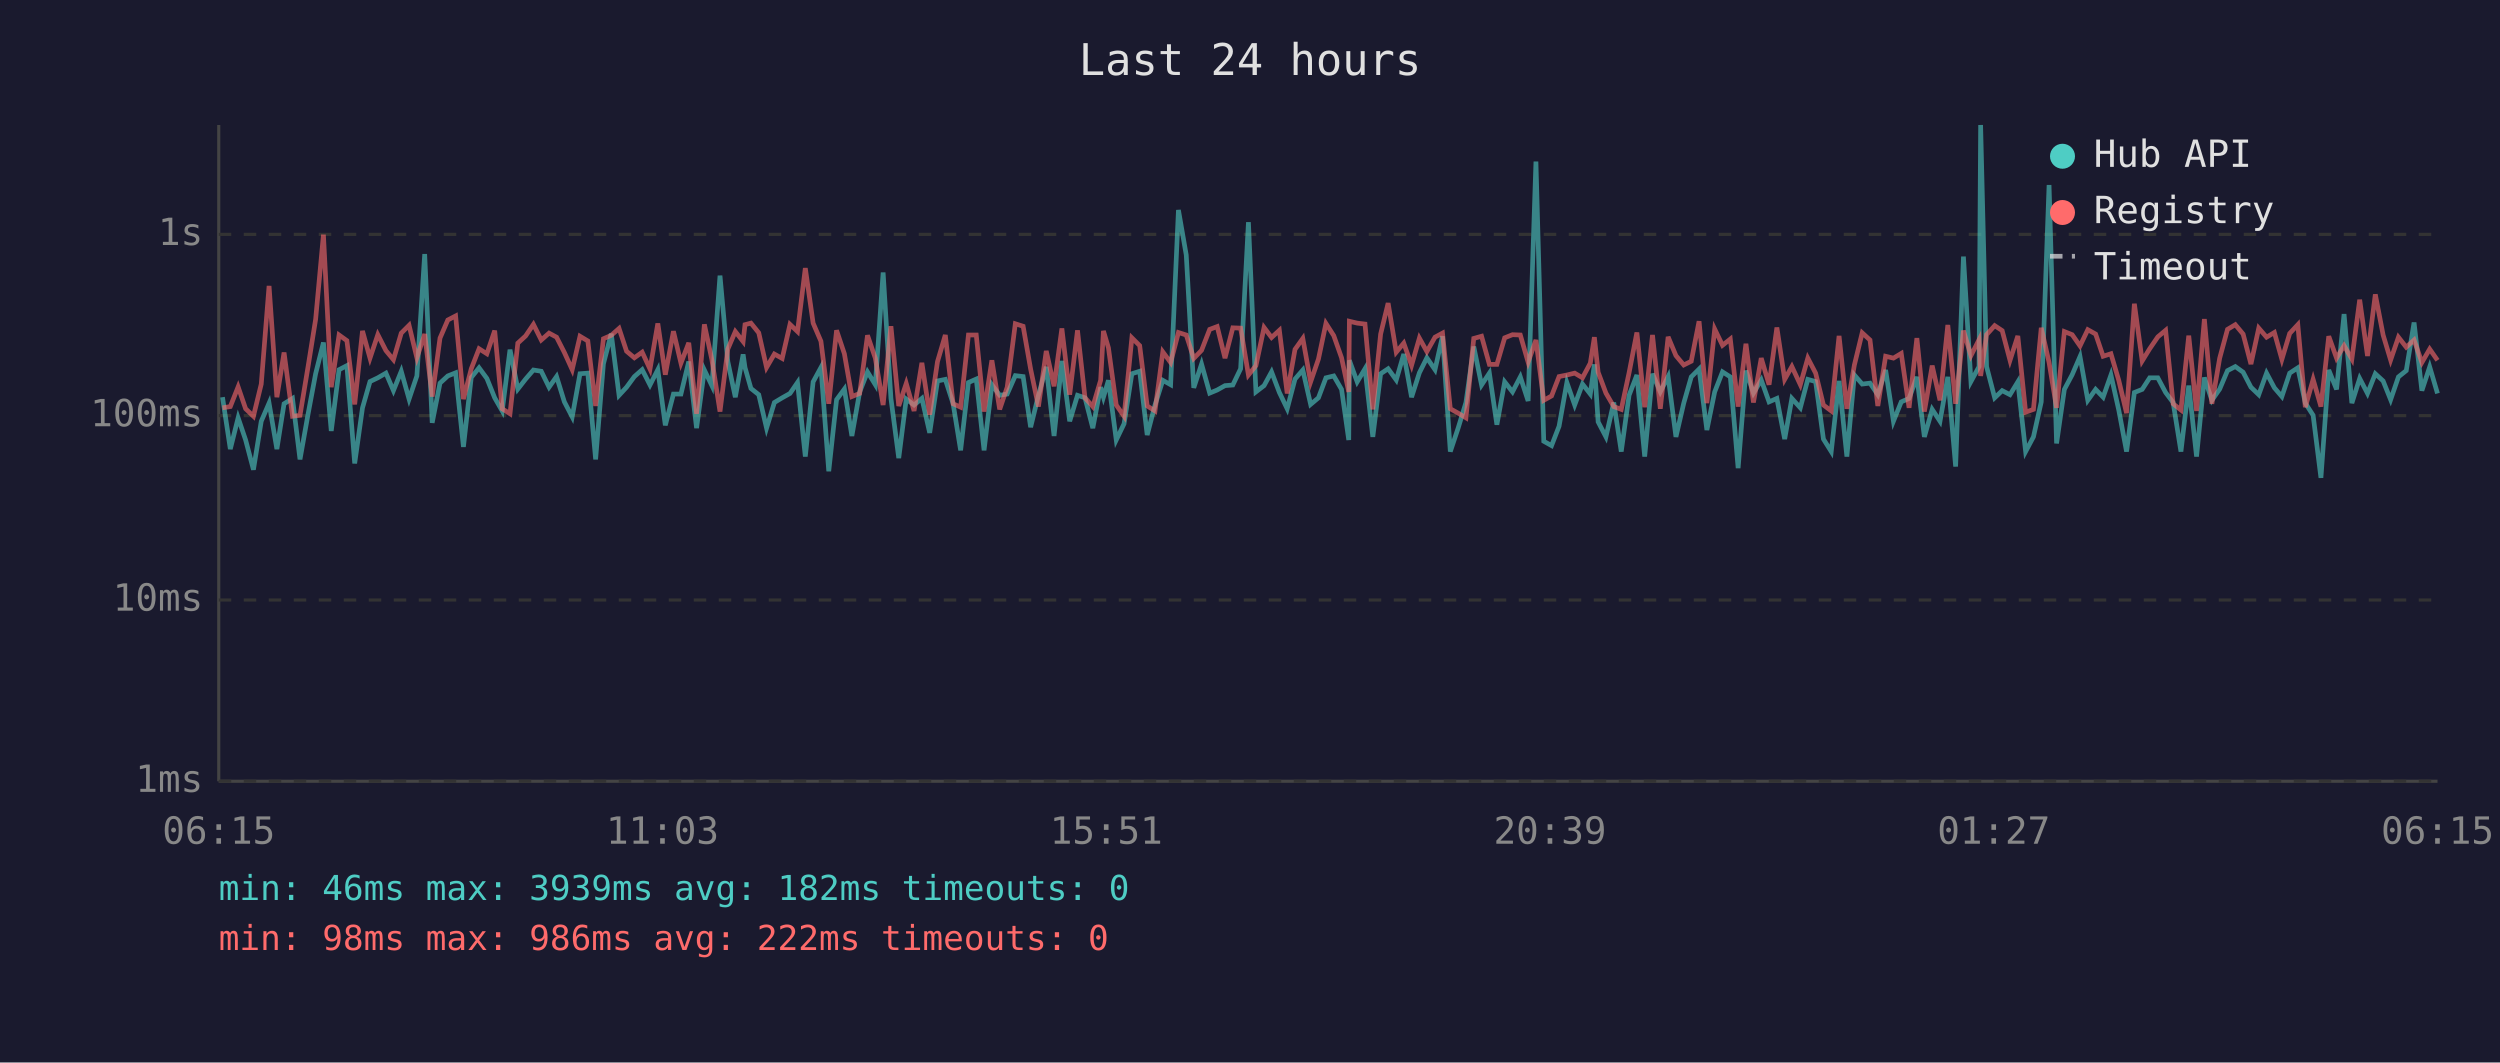
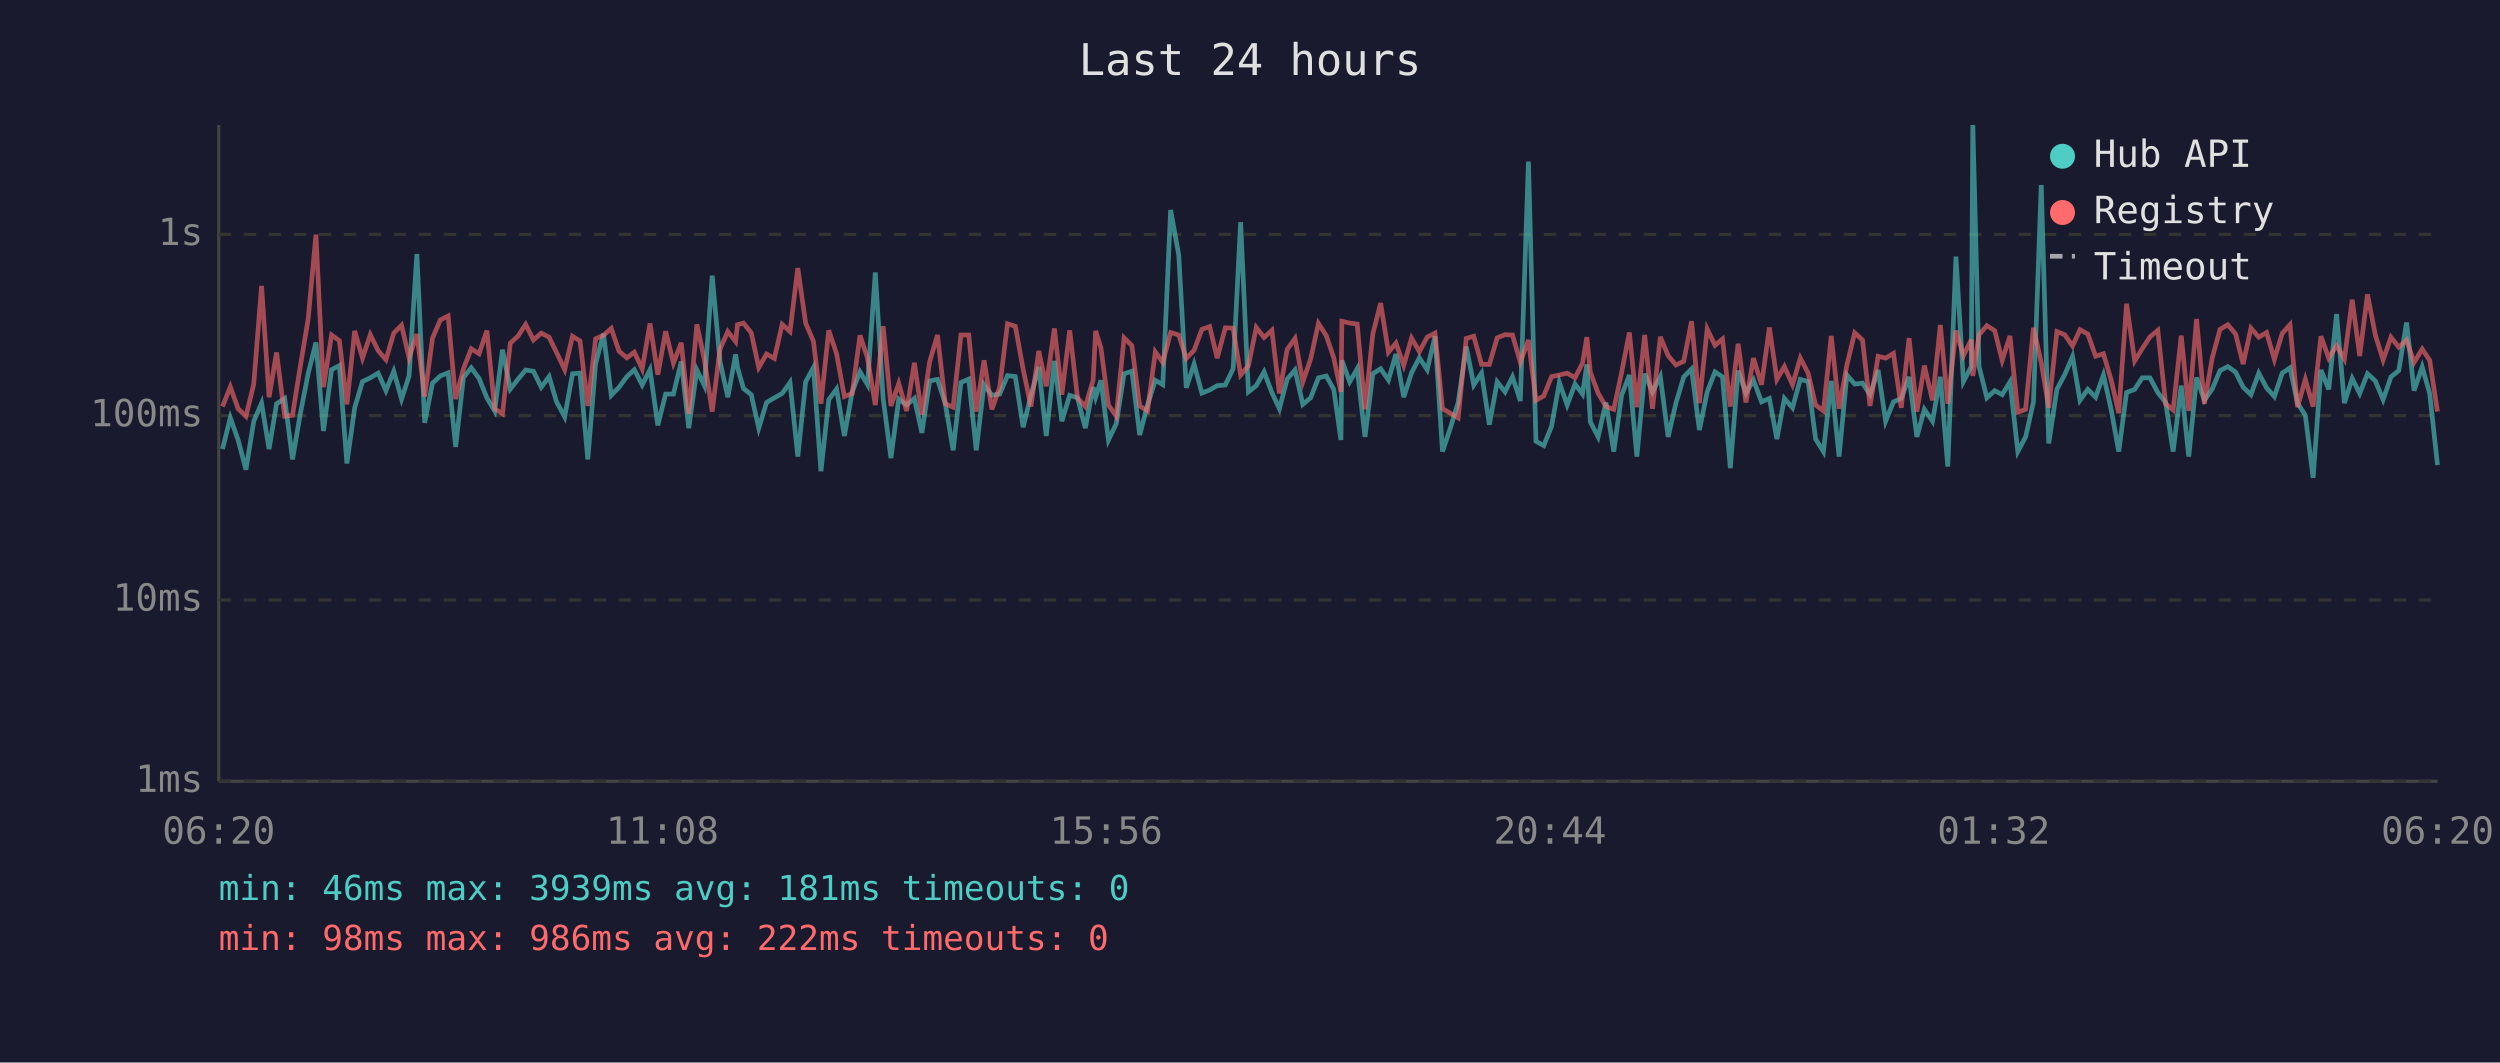
<svg xmlns="http://www.w3.org/2000/svg" viewBox="0 0 800 340" font-family="monospace" font-size="12">
  <rect width="800" height="340" fill="#1a1a2e" />
  <text x="400" y="24" fill="#e0e0e0" font-size="14" text-anchor="middle">Last 24 hours</text>
  <line x1="70" y1="40" x2="70" y2="250" stroke="#444" stroke-width="1" />
  <line x1="70" y1="250" x2="780" y2="250" stroke="#444" stroke-width="1" />
  <line x1="70" y1="250" x2="780" y2="250" stroke="#333" stroke-width="1" stroke-dasharray="4" />
  <text x="65" y="250" fill="#888" text-anchor="end" dominant-baseline="middle">1ms</text>
  <line x1="70" y1="192" x2="780" y2="192" stroke="#333" stroke-width="1" stroke-dasharray="4" />
  <text x="65" y="192" fill="#888" text-anchor="end" dominant-baseline="middle">10ms</text>
  <line x1="70" y1="133" x2="780" y2="133" stroke="#333" stroke-width="1" stroke-dasharray="4" />
  <text x="65" y="133" fill="#888" text-anchor="end" dominant-baseline="middle">100ms</text>
  <line x1="70" y1="75" x2="780" y2="75" stroke="#333" stroke-width="1" stroke-dasharray="4" />
  <text x="65" y="75" fill="#888" text-anchor="end" dominant-baseline="middle">1s</text>
-   <text x="70" y="270" fill="#888" text-anchor="middle">06:15</text>
-   <text x="212" y="270" fill="#888" text-anchor="middle">11:03</text>
-   <text x="354" y="270" fill="#888" text-anchor="middle">15:51</text>
-   <text x="496" y="270" fill="#888" text-anchor="middle">20:39</text>
-   <text x="638" y="270" fill="#888" text-anchor="middle">01:27</text>
-   <text x="780" y="270" fill="#888" text-anchor="middle">06:15</text>
-   <polyline points="71.2,127.1 73.7,143.7 76.2,133.7 78.6,140.8 81.1,150.3 83.6,134.8 86.1,129.0 88.6,143.7 90.9,129.2 93.6,127.5 96.0,147.0 98.6,132.4 101.0,119.6 103.5,109.6 106.0,137.9 108.5,118.3 111.0,117.0 113.5,148.3 116.0,130.5 118.4,122.1 120.9,120.9 123.5,119.4 125.9,125.0 128.4,118.8 130.9,127.7 133.4,120.3 135.9,81.3 138.3,135.3 140.8,122.6 143.3,120.3 145.8,119.3 148.3,143.0 150.8,120.8 153.3,117.7 155.8,121.1 158.3,127.3 160.7,131.5 163.2,111.9 165.7,124.5 168.2,121.3 170.7,118.4 173.2,118.8 175.7,123.9 178.1,120.5 180.6,128.6 183.1,133.4 185.6,119.6 188.1,119.4 190.6,147.0 193.1,116.4 195.6,106.8 198.1,126.5 200.5,123.9 203.0,120.5 205.5,118.3 208.0,123.2 210.5,118.3 212.9,136.1 215.5,126.1 217.9,126.1 220.4,115.7 222.9,137.0 225.4,118.4 227.8,123.4 230.4,88.2 232.9,115.7 235.3,127.1 237.8,113.4 238.4,117.6 240.3,124.3 242.8,126.3 245.3,137.0 247.8,128.8 250.3,127.3 252.8,125.9 255.2,122.4 257.7,146.1 260.2,122.2 262.7,117.6 265.2,150.8 267.7,127.9 270.2,124.5 272.6,139.5 275.1,125.4 277.6,119.0 280.1,123.1 282.6,87.2 285.1,127.5 287.6,146.6 290.0,127.7 292.5,129.6 295.0,127.5 297.5,138.5 300.0,121.9 302.5,121.4 305.0,129.2 307.4,144.1 309.9,122.4 312.4,121.3 314.9,144.1 317.4,123.1 319.9,126.5 322.3,126.1 324.9,120.2 327.4,120.5 329.8,136.7 332.3,126.5 334.8,117.4 337.3,139.5 339.8,115.5 342.3,134.8 344.8,126.5 347.2,127.3 349.7,137.0 352.2,123.9 353.1,127.1 354.7,121.7 357.2,140.8 359.7,135.6 362.2,119.6 364.7,118.8 367.1,139.2 369.6,129.6 372.1,121.7 374.6,123.1 377.1,67.2 379.6,81.6 382.0,124.1 384.5,116.5 387.1,125.8 389.5,124.8 392.0,123.4 394.5,123.2 397.0,118.0 399.5,71.1 401.9,125.4 404.5,123.4 406.9,119.0 409.4,125.6 411.9,130.8 414.4,121.3 416.9,118.4 419.4,129.4 421.9,127.3 424.3,120.9 426.8,120.3 429.3,124.6 431.6,140.8 431.8,115.3 434.3,122.2 436.8,118.0 439.3,139.8 441.8,119.6 444.2,118.0 446.8,121.6 449.2,113.3 451.7,127.1 454.2,119.3 456.6,114.5 459.2,118.3 461.6,107.6 464.1,144.5 466.6,137.0 469.1,128.8 471.6,110.9 474.1,123.2 476.6,119.4 479.0,135.9 481.5,122.2 484.0,125.4 486.5,120.6 489.0,128.3 491.5,51.7 494.0,141.2 496.5,142.6 498.9,136.4 501.4,122.4 503.9,129.6 506.4,122.9 508.9,126.1 510.2,116.6 511.4,135.0 513.9,139.8 516.4,128.8 518.8,144.5 521.3,126.5 523.8,120.0 526.3,146.1 528.8,119.6 531.3,125.4 533.8,120.5 536.3,139.8 538.8,129.0 541.2,120.6 543.7,118.1 546.2,137.6 548.7,125.4 551.2,119.0 553.7,120.6 556.2,149.8 558.7,118.6 561.1,125.8 563.6,121.6 566.1,128.6 568.6,127.5 571.1,140.5 573.4,127.5 576.1,130.5 578.5,121.4 581.0,122.1 583.5,140.5 586.0,144.5 588.5,121.9 591.0,146.1 593.4,120.0 595.9,122.9 598.4,122.6 600.9,126.3 603.4,118.4 605.9,134.8 608.4,128.6 610.9,127.5 613.4,120.6 615.8,139.8 618.3,131.0 620.8,134.8 623.3,120.6 625.8,149.3 628.3,82.1 630.7,122.1 633.3,117.3 633.8,40.0 635.7,117.3 638.3,127.3 640.7,125.0 643.2,126.3 645.7,122.2 648.2,144.5 650.7,139.8 653.2,128.6 655.7,59.2 658.1,141.9 660.6,124.6 663.1,119.9 665.6,114.1 668.1,128.1 670.6,124.6 673.0,127.1 675.5,120.0 678.0,131.2 680.5,144.5 683.0,125.6 685.5,124.6 687.9,120.9 690.5,120.9 693.0,125.6 695.4,128.8 697.9,144.5 700.4,123.4 702.9,146.1 705.4,120.8 707.8,128.1 710.3,124.5 712.8,118.6 715.3,117.3 717.8,119.1 720.3,123.9 722.8,126.3 725.3,119.4 727.8,124.1 730.2,126.9 732.7,119.4 735.3,117.7 737.7,129.0 740.2,132.9 742.7,152.9 745.2,118.4 747.7,124.6 750.1,100.5 752.6,129.0 755.1,121.1 757.6,125.9 760.1,119.6 762.6,121.9 765.0,127.9 767.5,120.6 770.0,118.6 772.5,103.2 775.0,125.0 777.5,117.4 780.0,125.9" fill="none" stroke="#4ecdc4" stroke-width="1.5" opacity="0.6" />
-   <polyline points="71.2,130.5 73.7,130.1 76.2,123.8 78.6,130.8 81.1,133.2 83.6,122.9 86.1,91.5 88.6,127.1 90.9,112.8 93.6,133.2 96.0,132.9 98.6,117.2 101.0,102.2 103.5,75.1 106.0,123.9 108.5,107.2 111.0,109.0 113.5,129.4 116.0,105.9 118.4,114.6 120.9,107.1 123.5,112.2 125.9,115.1 128.4,106.6 130.9,104.1 133.4,114.5 135.9,106.9 138.3,126.9 140.8,108.2 143.3,102.4 145.8,101.1 148.3,127.7 150.8,118.0 153.3,111.6 155.8,113.2 158.3,105.8 160.7,130.8 163.2,132.4 165.7,109.8 168.2,107.5 170.7,103.8 173.2,108.8 175.7,106.6 178.1,107.9 180.6,112.8 183.1,118.3 185.6,107.6 188.1,109.1 190.6,129.9 193.1,108.4 195.6,107.3 198.1,105.1 200.5,112.4 203.0,114.5 205.5,112.7 208.0,118.1 210.5,103.5 212.9,119.9 215.5,106.0 217.9,116.2 220.4,109.7 222.9,132.4 225.4,103.8 227.8,115.1 230.4,131.7 232.9,111.7 235.3,106.1 237.8,109.3 238.4,103.9 240.3,103.4 242.8,106.5 245.3,117.6 247.8,113.3 250.3,114.7 252.8,103.8 255.2,106.1 257.7,85.8 260.2,103.4 262.7,109.2 265.2,129.2 267.7,105.7 270.2,113.2 272.6,126.9 275.1,125.9 277.6,107.3 280.1,114.6 282.6,129.6 285.1,104.4 287.6,129.9 290.0,122.7 292.5,131.5 295.0,116.1 297.5,132.7 300.0,115.7 302.5,107.2 305.0,129.2 307.4,130.3 309.9,107.2 312.4,107.2 314.9,131.7 317.4,115.3 319.9,131.0 322.3,123.9 324.9,103.6 327.4,104.4 329.8,118.1 332.3,130.1 334.8,112.3 337.3,123.6 339.8,105.1 342.3,126.3 344.8,105.7 347.2,127.3 349.7,130.1 352.2,121.7 353.1,105.9 354.7,111.3 357.2,129.6 359.7,133.2 362.2,108.1 364.7,110.6 367.1,129.9 369.6,131.5 372.1,112.6 374.6,116.0 377.1,106.4 379.6,107.2 382.0,114.7 384.5,112.1 387.1,105.4 389.5,104.5 392.0,114.6 394.5,104.9 397.0,105.0 399.5,120.0 401.9,117.0 404.5,104.8 406.9,108.0 409.4,105.7 411.9,125.9 414.4,111.8 416.9,108.3 419.4,122.2 421.9,114.9 424.3,103.5 426.8,107.4 429.3,114.5 431.6,125.4 431.8,102.8 434.3,103.4 436.8,103.7 439.3,131.0 441.8,106.9 444.2,97.0 446.8,112.7 449.2,109.8 451.7,116.9 454.2,108.2 456.6,112.5 459.2,107.9 461.6,106.6 464.1,130.8 466.6,132.2 469.1,133.7 471.6,108.3 474.1,107.6 476.6,116.6 479.0,116.6 481.5,108.1 484.0,107.1 486.5,107.2 489.0,115.9 491.5,108.8 494.0,128.1 496.5,126.7 498.9,120.5 501.4,120.0 503.9,119.4 506.4,120.9 508.9,116.2 510.2,107.9 511.4,119.1 513.9,125.8 516.4,130.1 518.8,131.0 521.3,119.3 523.8,106.4 526.3,130.3 528.8,107.2 531.3,130.8 533.8,107.8 536.3,113.8 538.8,116.8 541.2,115.6 543.7,102.8 546.2,129.0 548.7,105.3 551.2,110.5 553.7,108.5 556.2,130.1 558.7,110.0 561.1,128.8 563.6,114.6 566.1,123.1 568.6,104.8 571.1,121.4 573.4,117.3 576.1,123.1 578.5,114.6 581.0,119.4 583.5,129.6 586.0,131.5 588.5,107.5 591.0,130.8 593.4,116.8 595.9,106.5 598.4,108.8 600.9,129.9 603.4,114.0 605.9,114.6 608.4,113.1 610.9,130.5 613.4,108.2 615.8,131.7 618.3,117.0 620.8,128.1 623.3,104.0 625.8,129.2 628.3,105.8 630.7,113.8 633.3,108.7 633.8,120.3 635.7,107.1 638.3,104.2 640.7,105.8 643.2,115.3 645.7,107.5 648.2,131.9 650.7,131.0 653.2,104.9 655.7,116.0 658.1,130.5 660.6,106.1 663.1,107.1 665.6,110.7 668.1,105.5 670.6,106.9 673.0,114.0 675.5,113.2 678.0,121.7 680.5,132.2 683.0,97.2 685.5,115.5 687.9,111.6 690.5,107.8 693.0,105.7 695.4,129.2 697.9,131.2 700.4,107.4 702.9,131.5 705.4,102.1 707.8,129.2 710.3,114.6 712.8,105.4 715.3,103.9 717.8,106.9 720.3,116.5 722.8,105.0 725.3,107.9 727.8,106.4 730.2,115.0 732.7,106.7 735.3,103.9 737.7,130.3 740.2,121.4 742.7,130.1 745.2,107.6 747.7,114.6 750.1,110.6 752.6,114.9 755.1,95.9 757.6,113.9 760.1,94.2 762.6,107.2 765.0,115.2 767.5,107.9 770.0,111.1 772.5,108.8 775.0,116.0 777.5,111.7 780.0,115.3" fill="none" stroke="#ff6b6b" stroke-width="1.5" opacity="0.6" />
+   <text x="70" y="270" fill="#888" text-anchor="middle">06:20</text>
+   <text x="212" y="270" fill="#888" text-anchor="middle">11:08</text>
+   <text x="354" y="270" fill="#888" text-anchor="middle">15:56</text>
+   <text x="496" y="270" fill="#888" text-anchor="middle">20:44</text>
+   <text x="638" y="270" fill="#888" text-anchor="middle">01:32</text>
+   <text x="780" y="270" fill="#888" text-anchor="middle">06:20</text>
+   <polyline points="71.2,143.7 73.7,133.7 76.2,140.8 78.7,150.3 81.2,134.8 83.7,129.0 86.1,143.7 88.5,129.2 91.1,127.5 93.6,147.0 96.1,132.4 98.6,119.6 101.1,109.6 103.5,137.9 106.1,118.3 108.6,117.0 111.0,148.3 113.5,130.5 116.0,122.1 118.5,120.9 121.0,119.4 123.5,125.0 126.0,118.8 128.5,127.7 130.9,120.3 133.4,81.3 135.9,135.3 138.4,122.6 140.9,120.3 143.4,119.3 145.8,143.0 148.3,120.8 150.8,117.7 153.3,121.1 155.8,127.3 158.3,131.5 160.8,111.9 163.3,124.5 165.8,121.3 168.2,118.4 170.7,118.8 173.2,123.9 175.7,120.5 178.1,128.6 180.7,133.4 183.2,119.6 185.6,119.4 188.1,147.0 190.6,116.4 193.1,106.8 195.6,126.5 198.1,123.9 200.6,120.5 203.0,118.3 205.5,123.2 208.0,118.3 210.5,136.1 213.0,126.1 215.5,126.1 218.0,115.7 220.4,137.0 223.0,118.4 225.4,123.4 227.9,88.2 230.4,115.7 232.9,127.1 235.4,113.4 236.0,117.6 237.9,124.3 240.4,126.3 242.8,137.0 245.3,128.8 247.8,127.3 250.3,125.9 252.8,122.4 255.3,146.1 257.8,122.2 260.3,117.6 262.7,150.8 265.2,127.9 267.7,124.5 270.2,139.5 272.7,125.4 275.2,119.0 277.6,123.1 280.1,87.2 282.6,127.5 285.1,146.6 287.6,127.7 290.1,129.6 292.6,127.5 295.0,138.5 297.5,121.9 300.0,121.4 302.5,129.2 305.0,144.1 307.5,122.4 310.0,121.3 312.4,144.1 314.9,123.1 317.4,126.5 319.9,126.1 322.4,120.2 324.9,120.5 327.4,136.7 329.9,126.5 332.4,117.4 334.8,139.5 337.4,115.5 339.8,134.8 342.3,126.5 344.8,127.3 347.3,137.0 349.8,123.9 350.6,127.1 352.3,121.7 354.7,140.8 357.2,135.6 359.7,119.6 362.2,118.8 364.7,139.2 367.2,129.6 369.7,121.7 372.1,123.1 374.6,67.2 377.2,81.6 379.6,124.1 382.1,116.5 384.6,125.8 387.1,124.8 389.5,123.4 392.1,123.2 394.6,118.0 397.0,71.1 399.5,125.4 402.0,123.4 404.5,119.0 407.0,125.6 409.4,130.8 411.9,121.3 414.4,118.4 416.9,129.4 419.4,127.3 421.9,120.9 424.4,120.3 426.8,124.6 429.1,140.8 429.4,115.3 431.9,122.2 434.3,118.0 436.8,139.8 439.3,119.6 441.8,118.0 444.3,121.6 446.7,113.3 449.2,127.1 451.7,119.3 454.2,114.5 456.7,118.3 459.2,107.6 461.6,144.5 464.1,137.0 466.6,128.8 469.2,110.9 471.6,123.2 474.1,119.4 476.6,135.9 479.1,122.2 481.6,125.4 484.0,120.6 486.5,128.3 489.1,51.7 491.5,141.2 494.0,142.6 496.5,136.4 499.0,122.4 501.5,129.6 504.0,122.9 506.4,126.1 507.8,116.6 508.9,135.0 511.4,139.8 513.9,128.8 516.4,144.5 518.9,126.5 521.4,120.0 523.8,146.1 526.3,119.6 528.8,125.4 531.3,120.5 533.8,139.8 536.3,129.0 538.8,120.6 541.3,118.1 543.8,137.6 546.3,125.4 548.8,119.0 551.2,120.6 553.7,149.8 556.2,118.6 558.7,125.8 561.1,121.6 563.7,128.6 566.2,127.5 568.6,140.5 571.0,127.5 573.6,130.5 576.1,121.4 578.6,122.1 581.0,140.5 583.5,144.5 586.0,121.9 588.5,146.1 591.0,120.0 593.5,122.9 596.0,122.6 598.4,126.3 601.0,118.4 603.4,134.8 605.9,128.6 608.4,127.5 610.9,120.6 613.4,139.8 615.8,131.0 618.4,134.8 620.9,120.6 623.3,149.3 625.9,82.1 628.3,122.1 630.8,117.3 631.3,40.0 633.3,117.3 635.8,127.3 638.3,125.0 640.7,126.3 643.2,122.2 645.7,144.5 648.2,139.8 650.7,128.6 653.2,59.2 655.6,141.9 658.2,124.6 660.7,119.9 663.2,114.1 665.6,128.1 668.1,124.6 670.6,127.1 673.1,120.0 675.6,131.2 678.0,144.5 680.5,125.6 683.1,124.6 685.5,120.9 688.0,120.9 690.5,125.6 693.0,128.8 695.4,144.5 698.0,123.4 700.4,146.1 702.9,120.8 705.4,128.1 707.9,124.5 710.4,118.6 712.9,117.3 715.4,119.1 717.8,123.9 720.3,126.3 722.8,119.4 725.3,124.1 727.8,126.9 730.3,119.4 732.8,117.7 735.2,129.0 737.7,132.9 740.2,152.9 742.7,118.4 745.2,124.6 747.7,100.5 750.2,129.0 752.7,121.1 755.1,125.9 757.6,119.6 760.1,121.9 762.6,127.9 765.1,120.6 767.6,118.6 770.1,103.2 772.5,125.0 775.1,117.4 777.5,125.9 780.0,148.8" fill="none" stroke="#4ecdc4" stroke-width="1.5" opacity="0.6" />
+   <polyline points="71.2,130.1 73.7,123.8 76.2,130.8 78.7,133.2 81.2,122.9 83.7,91.5 86.1,127.1 88.5,112.8 91.1,133.2 93.6,132.9 96.1,117.2 98.6,102.2 101.1,75.1 103.5,123.9 106.1,107.2 108.6,109.0 111.0,129.4 113.5,105.9 116.0,114.6 118.5,107.1 121.0,112.2 123.5,115.1 126.0,106.6 128.5,104.1 130.9,114.5 133.4,106.9 135.9,126.9 138.4,108.2 140.9,102.4 143.4,101.1 145.8,127.7 148.3,118.0 150.8,111.6 153.3,113.2 155.8,105.8 158.3,130.8 160.8,132.4 163.3,109.8 165.8,107.5 168.2,103.8 170.7,108.8 173.2,106.6 175.7,107.9 178.1,112.8 180.7,118.3 183.2,107.6 185.6,109.1 188.1,129.9 190.6,108.4 193.1,107.3 195.6,105.1 198.1,112.4 200.6,114.5 203.0,112.7 205.5,118.1 208.0,103.5 210.5,119.9 213.0,106.0 215.5,116.2 218.0,109.7 220.4,132.4 223.0,103.8 225.4,115.1 227.9,131.7 230.4,111.7 232.9,106.1 235.4,109.3 236.0,103.9 237.9,103.4 240.4,106.5 242.8,117.6 245.3,113.3 247.8,114.7 250.3,103.8 252.8,106.1 255.3,85.8 257.8,103.4 260.3,109.2 262.7,129.2 265.2,105.7 267.7,113.2 270.2,126.9 272.7,125.9 275.2,107.3 277.6,114.6 280.1,129.6 282.6,104.4 285.1,129.9 287.6,122.7 290.1,131.5 292.6,116.1 295.0,132.7 297.5,115.7 300.0,107.2 302.5,129.2 305.0,130.3 307.5,107.2 310.0,107.2 312.4,131.7 314.9,115.3 317.4,131.0 319.9,123.9 322.4,103.6 324.9,104.4 327.4,118.1 329.9,130.1 332.4,112.3 334.8,123.6 337.4,105.1 339.8,126.3 342.3,105.7 344.8,127.3 347.3,130.1 349.8,121.7 350.6,105.9 352.3,111.3 354.7,129.6 357.2,133.2 359.7,108.1 362.2,110.6 364.7,129.9 367.2,131.5 369.7,112.6 372.1,116.0 374.6,106.4 377.2,107.2 379.6,114.7 382.1,112.1 384.6,105.4 387.1,104.5 389.5,114.6 392.1,104.9 394.6,105.0 397.0,120.0 399.5,117.0 402.0,104.8 404.5,108.0 407.0,105.7 409.4,125.9 411.9,111.8 414.4,108.3 416.9,122.2 419.4,114.9 421.9,103.5 424.4,107.4 426.8,114.5 429.1,125.4 429.4,102.8 431.9,103.4 434.3,103.7 436.8,131.0 439.3,106.9 441.8,97.0 444.3,112.7 446.7,109.8 449.2,116.9 451.7,108.2 454.2,112.5 456.7,107.9 459.2,106.6 461.6,130.8 464.1,132.2 466.6,133.7 469.2,108.3 471.6,107.6 474.1,116.6 476.6,116.6 479.1,108.1 481.6,107.1 484.0,107.2 486.5,115.9 489.1,108.8 491.5,128.1 494.0,126.7 496.5,120.5 499.0,120.0 501.5,119.4 504.0,120.9 506.4,116.2 507.8,107.9 508.9,119.1 511.4,125.8 513.9,130.1 516.4,131.0 518.9,119.3 521.4,106.4 523.8,130.3 526.3,107.2 528.8,130.8 531.3,107.8 533.8,113.8 536.3,116.8 538.8,115.6 541.3,102.8 543.8,129.0 546.3,105.3 548.8,110.5 551.2,108.5 553.7,130.1 556.2,110.0 558.7,128.8 561.1,114.6 563.7,123.1 566.2,104.8 568.6,121.4 571.0,117.3 573.6,123.1 576.1,114.6 578.6,119.4 581.0,129.6 583.5,131.5 586.0,107.5 588.5,130.8 591.0,116.8 593.5,106.5 596.0,108.8 598.4,129.9 601.0,114.0 603.4,114.6 605.9,113.1 608.4,130.5 610.9,108.2 613.4,131.7 615.8,117.0 618.4,128.1 620.9,104.0 623.3,129.2 625.9,105.8 628.3,113.8 630.8,108.7 631.3,120.3 633.3,107.1 635.8,104.2 638.3,105.8 640.7,115.3 643.2,107.5 645.7,131.9 648.2,131.0 650.7,104.9 653.2,116.0 655.6,130.5 658.2,106.1 660.7,107.1 663.2,110.7 665.6,105.5 668.1,106.9 670.6,114.0 673.1,113.2 675.6,121.7 678.0,132.2 680.5,97.2 683.1,115.5 685.5,111.6 688.0,107.8 690.5,105.7 693.0,129.2 695.4,131.2 698.0,107.4 700.4,131.5 702.9,102.1 705.4,129.2 707.9,114.6 710.4,105.4 712.9,103.9 715.4,106.9 717.8,116.5 720.3,105.0 722.8,107.9 725.3,106.4 727.8,115.0 730.3,106.7 732.8,103.9 735.2,130.3 737.7,121.4 740.2,130.1 742.7,107.6 745.2,114.6 747.7,110.6 750.2,114.9 752.7,95.9 755.1,113.9 757.6,94.2 760.1,107.2 762.6,115.2 765.1,107.9 767.6,111.1 770.1,108.8 772.5,116.0 775.1,111.7 777.5,115.3 780.0,131.7" fill="none" stroke="#ff6b6b" stroke-width="1.5" opacity="0.6" />
  <circle cx="660" cy="50" r="4" fill="#4ecdc4" />
  <text x="670" y="50" fill="#e0e0e0" dominant-baseline="middle">Hub API</text>
  <circle cx="660" cy="68" r="4" fill="#ff6b6b" />
  <text x="670" y="68" fill="#e0e0e0" dominant-baseline="middle">Registry</text>
  <line x1="656" y1="82" x2="664" y2="82" stroke="#e0e0e0" stroke-width="1.5" stroke-dasharray="4,3" opacity="0.7" />
  <text x="670" y="86" fill="#e0e0e0" dominant-baseline="middle">Timeout</text>
-   <text x="70" y="288" fill="#4ecdc4" font-size="11">min: 46ms  max: 3939ms  avg: 182ms  timeouts: 0</text>
+   <text x="70" y="288" fill="#4ecdc4" font-size="11">min: 46ms  max: 3939ms  avg: 181ms  timeouts: 0</text>
  <text x="70" y="304" fill="#ff6b6b" font-size="11">min: 98ms  max: 986ms  avg: 222ms  timeouts: 0</text>
</svg>
